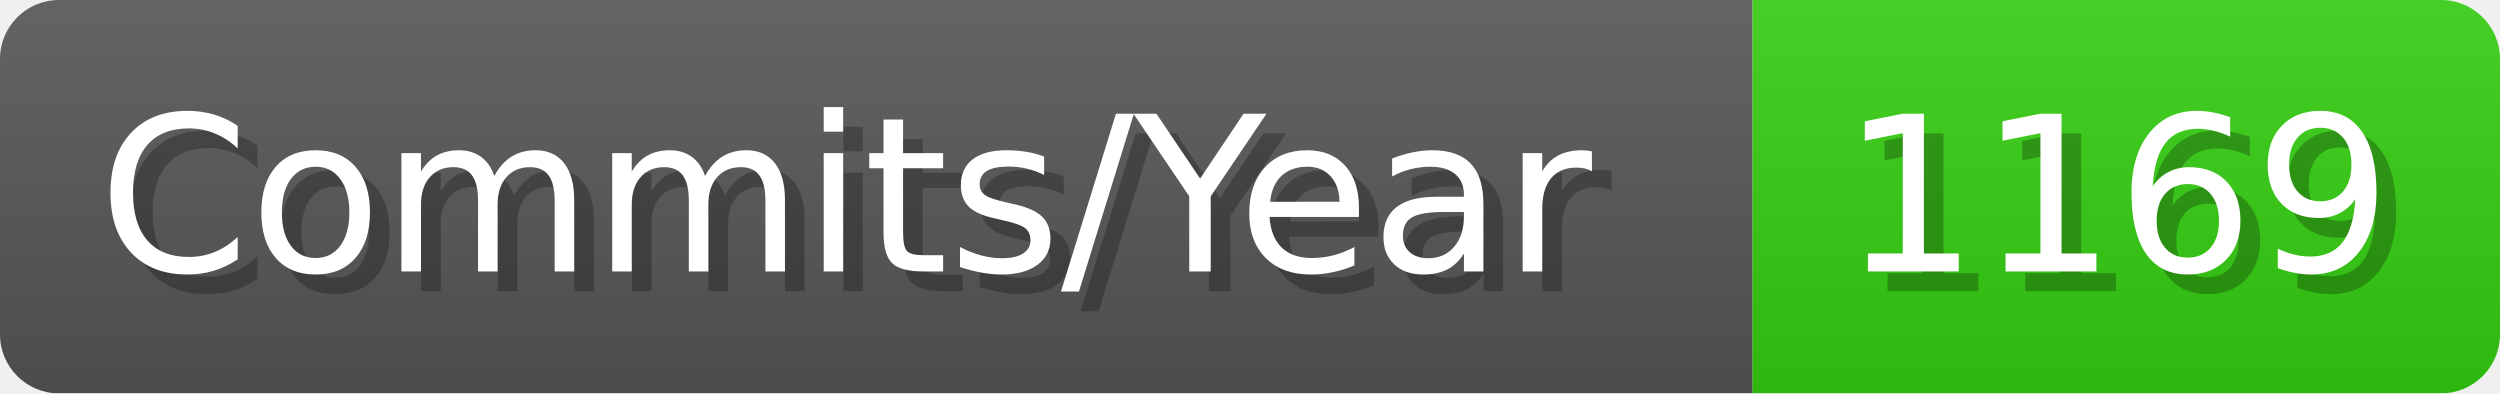
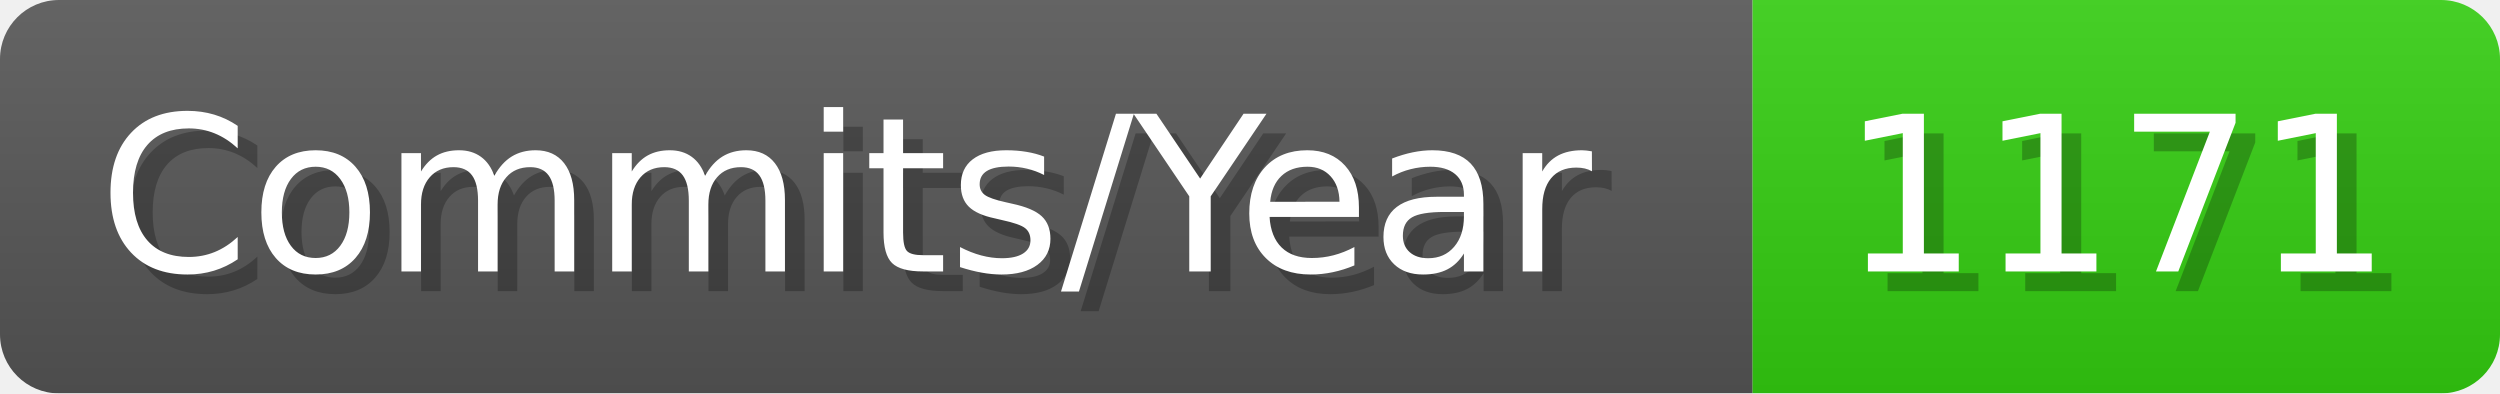
- <svg xmlns="http://www.w3.org/2000/svg" width="127.1" height="20" viewBox="0 0 1271 200" role="img" aria-label="Commits/Year: 1169">
+ <svg xmlns="http://www.w3.org/2000/svg" width="127.1" height="20" viewBox="0 0 1271 200" role="img" aria-label="Commits/Year: 1171">
  <linearGradient id="aUPdi" x2="0" y2="100%">
    <stop offset="0" stop-opacity=".1" stop-color="#EEE" />
    <stop offset="1" stop-opacity=".1" />
  </linearGradient>
  <mask id="WfAiQ">
    <rect width="1271" height="200" rx="30" fill="#FFF" />
  </mask>
  <g mask="url(#WfAiQ)">
    <rect width="891" height="200" fill="#555" />
    <rect width="380" height="200" fill="#3C1" x="891" />
    <rect width="1271" height="200" fill="url(#aUPdi)" />
  </g>
  <g aria-hidden="true" fill="#fff" text-anchor="start" font-family="Verdana,DejaVu Sans,sans-serif" font-size="110">
    <text x="60" y="148" textLength="791" fill="#000" opacity="0.25">Commits/Year</text>
    <text x="50" y="138" textLength="791">Commits/Year</text>
-     <text x="946" y="148" textLength="280" fill="#000" opacity="0.25">1169</text>
-     <text x="936" y="138" textLength="280">1169</text>
+     <text x="946" y="148" textLength="280" fill="#000" opacity="0.25">1171</text>
+     <text x="936" y="138" textLength="280">1171</text>
  </g>
</svg>
